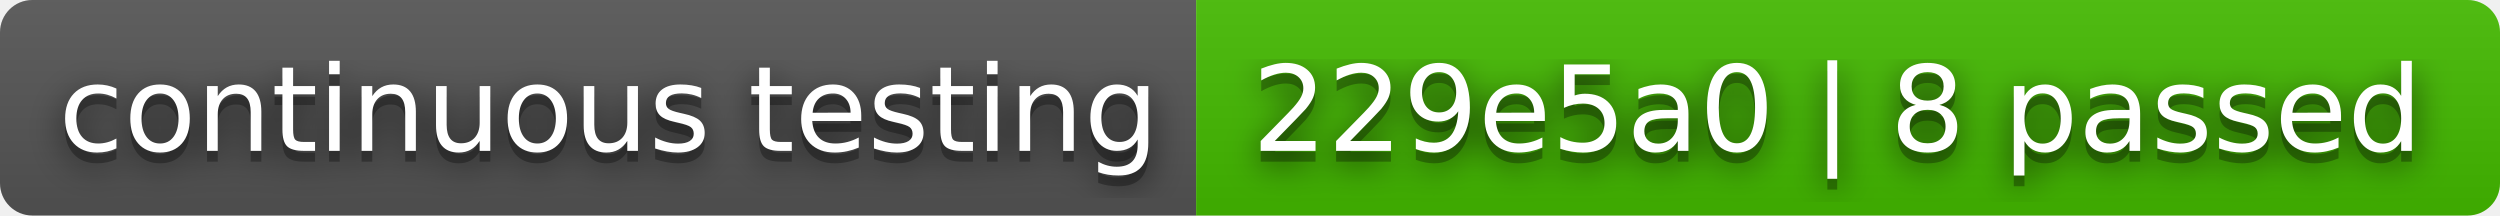
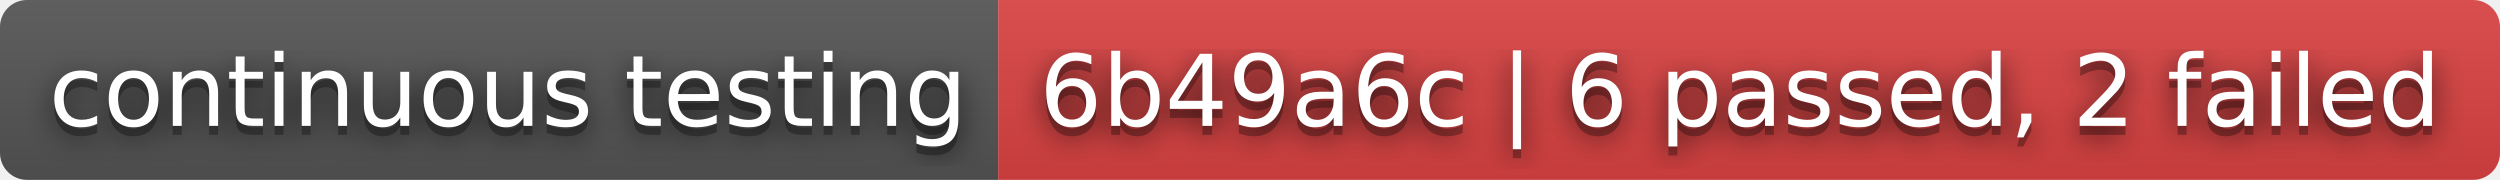
- <svg xmlns="http://www.w3.org/2000/svg" width="232" height="20" role="img" aria-label="continuous testing: 229e5a0 | 8 passed">
+ <svg xmlns="http://www.w3.org/2000/svg" width="278" height="20" role="img" aria-label="continuous testing: 6b49a6c | 6 passed, 2 failed">
  <filter id="blur">
    <feGaussianBlur stdDeviation="16" />
  </filter>
  <linearGradient id="s" x2="0" y2="100%">
    <stop offset="0" stop-color="#bbb" stop-opacity=".1" />
    <stop offset="1" stop-opacity=".1" />
  </linearGradient>
  <clipPath id="r">
-     <rect width="232" height="20" rx="3" />
+     <rect width="278" height="20" rx="3" />
  </clipPath>
  <g clip-path="url(#r)">
    <rect width="111" height="20" fill="#555" />
-     <rect x="111" width="121" height="20" fill="#4b0" />
-     <rect width="232" height="20" fill="url(#s)" />
+     <rect x="111" width="167" height="20" fill="#dd4343" />
+     <rect width="278" height="20" fill="url(#s)" />
  </g>
  <g fill="#fff" text-anchor="middle" font-family="Verdana,Geneva,DejaVu Sans,sans-serif" text-rendering="geometricPrecision" font-size="110">
    <g transform="scale(.1)">
      <g aria-hidden="true" fill="#010101">
        <text x="565" y="150" fill-opacity=".8" filter="url(#blur)" textLength="1010">continuous testing</text>
        <text x="565" y="150" fill-opacity=".3" textLength="1010">continuous testing</text>
      </g>
      <text x="565" y="140" textLength="1010">continuous testing</text>
    </g>
    <g transform="scale(.1)">
      <g aria-hidden="true" fill="#010101">
-         <text x="1705" y="150" fill-opacity=".8" filter="url(#blur)" textLength="1110">229e5a0 | 8 passed</text>
-         <text x="1705" y="150" fill-opacity=".3" textLength="1110">229e5a0 | 8 passed</text>
+         <text x="1935" y="150" fill-opacity=".8" filter="url(#blur)" textLength="1570">6b49a6c | 6 passed, 2 failed</text>
+         <text x="1935" y="150" fill-opacity=".3" textLength="1570">6b49a6c | 6 passed, 2 failed</text>
      </g>
-       <text x="1705" y="140" textLength="1110">229e5a0 | 8 passed</text>
+       <text x="1935" y="140" textLength="1570">6b49a6c | 6 passed, 2 failed</text>
    </g>
  </g>
</svg>
